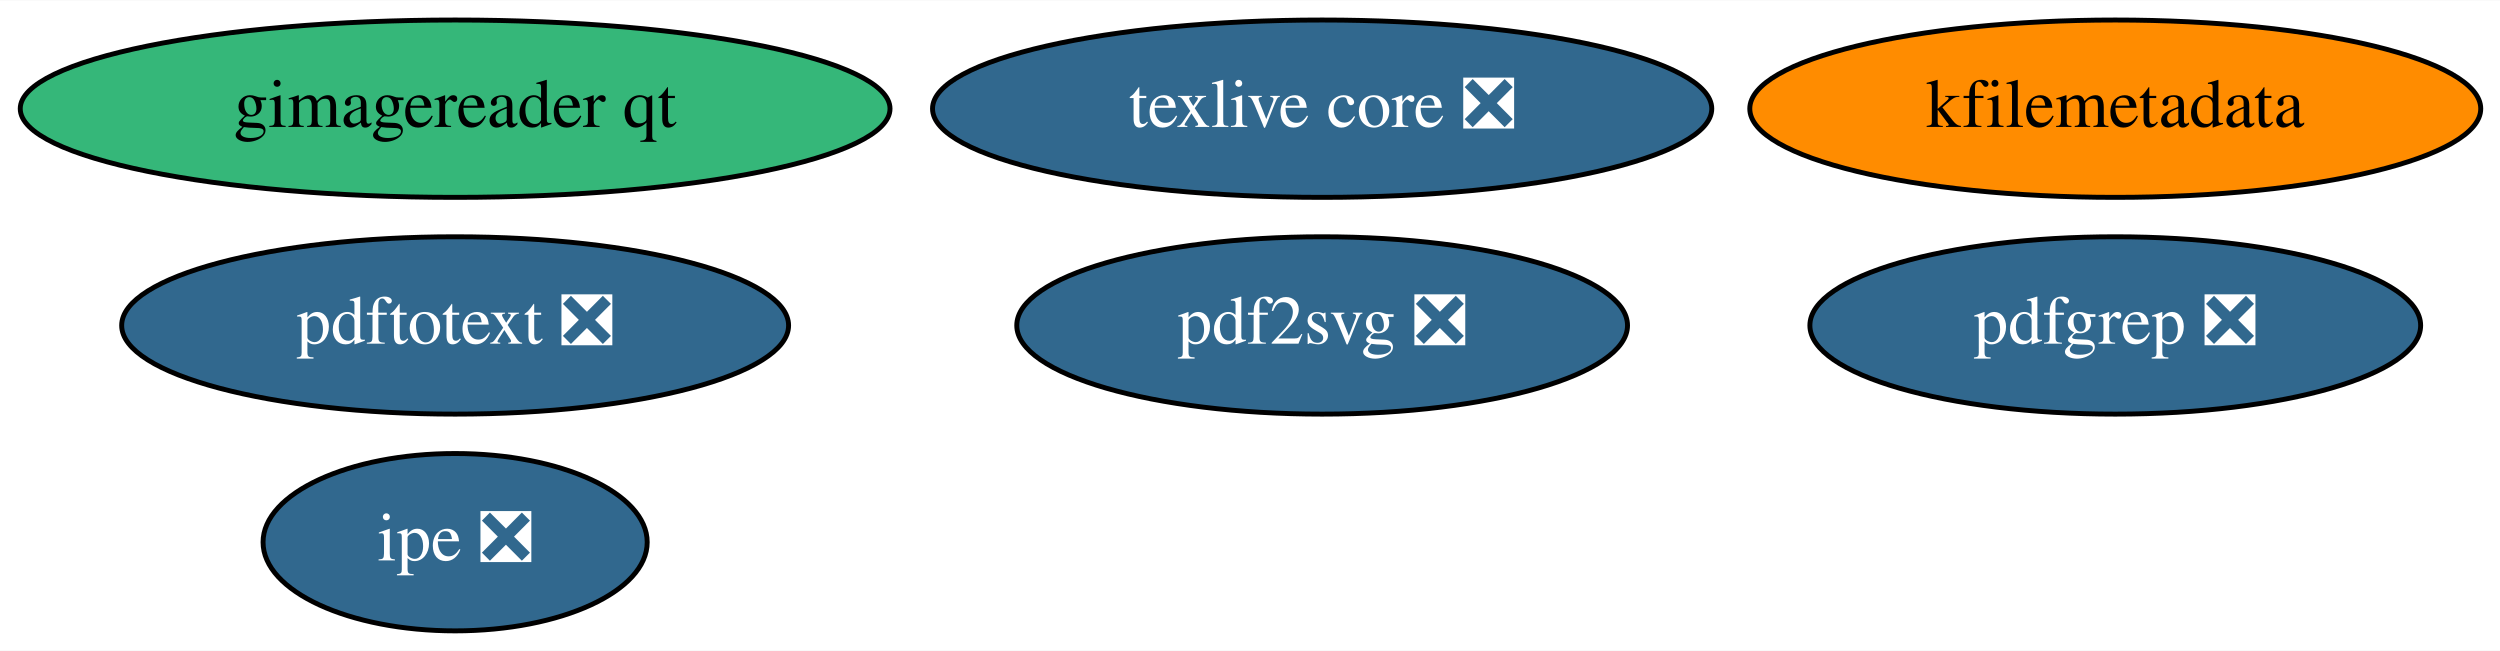
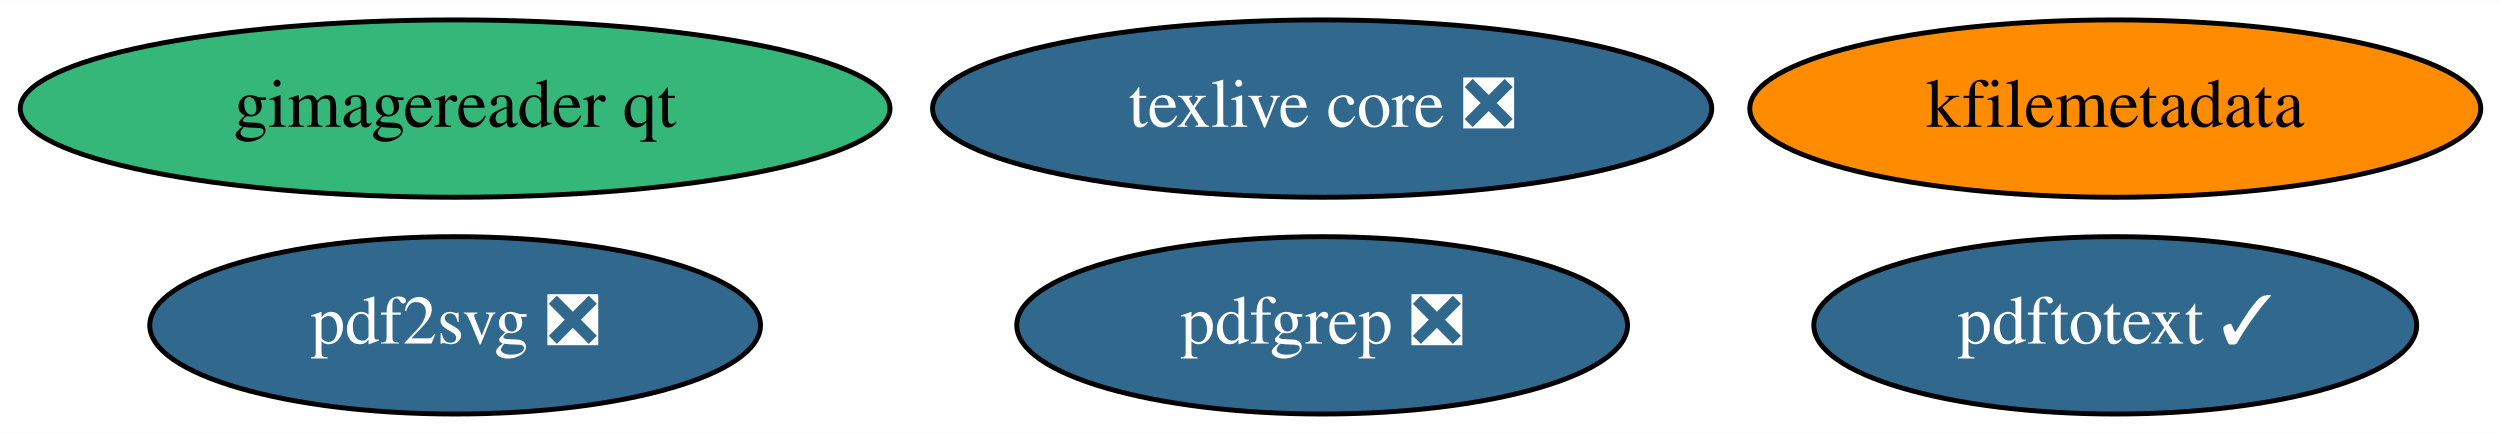
- <svg xmlns="http://www.w3.org/2000/svg" xmlns:xlink="http://www.w3.org/1999/xlink" width="507pt" height="132pt" viewBox="0.00 0.00 507.49 132.00">
-   <g id="graph0" class="graph" transform="scale(1 1) rotate(0) translate(4 128)">
-     <polygon fill="white" stroke="none" points="-4,4 -4,-128 503.49,-128 503.49,4 -4,4" />
+ <svg xmlns="http://www.w3.org/2000/svg" xmlns:xlink="http://www.w3.org/1999/xlink" width="507pt" height="88pt" viewBox="0.00 0.00 507.49 88.00">
+   <g id="graph0" class="graph" transform="scale(1 1) rotate(0) translate(4 84)">
+     <polygon fill="white" stroke="none" points="-4,4 -4,-84 503.49,-84 503.49,4 -4,4" />
    <g id="node1" class="node">
      <g id="a_node1">
        <a xlink:href="https://github.com/conda-forge/texlive-core-feedstock/pull/73" xlink:title="texlive core ❎">
-           <ellipse fill="#31688e" stroke="black" cx="264.39" cy="-106" rx="79.09" ry="18" />
-           <text text-anchor="middle" x="264.39" y="-102.3" font-family="Times,serif" font-size="14.00" fill="white">texlive core ❎</text>
+           <ellipse fill="#31688e" stroke="black" cx="264.39" cy="-62" rx="79.09" ry="18" />
+           <text text-anchor="middle" x="264.39" y="-58.3" font-family="Times,serif" font-size="14.00" fill="white">texlive core ❎</text>
        </a>
      </g>
    </g>
    <g id="node2" class="node">
      <g id="a_node2">
        <a xlink:href="https://github.com/conda-forge/kfilemetadata-feedstock" xlink:title="kfilemetadata">
-           <ellipse fill="#ff8c00" stroke="black" cx="425.39" cy="-106" rx="74.19" ry="18" />
-           <text text-anchor="middle" x="425.39" y="-102.3" font-family="Times,serif" font-size="14.00">kfilemetadata</text>
+           <ellipse fill="#ff8c00" stroke="black" cx="425.39" cy="-62" rx="74.19" ry="18" />
+           <text text-anchor="middle" x="425.39" y="-58.3" font-family="Times,serif" font-size="14.00">kfilemetadata</text>
        </a>
      </g>
    </g>
    <g id="node3" class="node">
      <g id="a_node3">
        <a xlink:href="https://github.com/conda-forge/pdf2svg-feedstock/pull/13" xlink:title="pdf2svg ❎">
-           <ellipse fill="#31688e" stroke="black" cx="264.39" cy="-62" rx="61.99" ry="18" />
-           <text text-anchor="middle" x="264.39" y="-58.3" font-family="Times,serif" font-size="14.00" fill="white">pdf2svg ❎</text>
+           <ellipse fill="#31688e" stroke="black" cx="88.39" cy="-18" rx="61.99" ry="18" />
+           <text text-anchor="middle" x="88.39" y="-14.3" font-family="Times,serif" font-size="14.00" fill="white">pdf2svg ❎</text>
        </a>
      </g>
    </g>
    <g id="node4" class="node">
      <g id="a_node4">
        <a xlink:href="https://github.com/conda-forge/pdfgrep-feedstock/pull/13" xlink:title="pdfgrep ❎">
-           <ellipse fill="#31688e" stroke="black" cx="425.39" cy="-62" rx="61.99" ry="18" />
-           <text text-anchor="middle" x="425.39" y="-58.3" font-family="Times,serif" font-size="14.00" fill="white">pdfgrep ❎</text>
+           <ellipse fill="#31688e" stroke="black" cx="264.39" cy="-18" rx="61.99" ry="18" />
+           <text text-anchor="middle" x="264.39" y="-14.3" font-family="Times,serif" font-size="14.00" fill="white">pdfgrep ❎</text>
        </a>
      </g>
    </g>
    <g id="node5" class="node">
      <g id="a_node5">
-         <a xlink:href="https://github.com/conda-forge/pdftotext-feedstock/pull/21" xlink:title="pdftotext ❎">
-           <ellipse fill="#31688e" stroke="black" cx="88.39" cy="-62" rx="67.69" ry="18" />
-           <text text-anchor="middle" x="88.39" y="-58.3" font-family="Times,serif" font-size="14.00" fill="white">pdftotext ❎</text>
+         <a xlink:href="https://github.com/conda-forge/pdftotext-feedstock/pull/21" xlink:title="pdftotext ✓">
+           <ellipse fill="#31688e" stroke="black" cx="425.39" cy="-18" rx="61.19" ry="18" />
+           <text text-anchor="middle" x="425.39" y="-14.3" font-family="Times,serif" font-size="14.00" fill="white">pdftotext ✓</text>
        </a>
      </g>
    </g>
    <g id="node6" class="node">
      <g id="a_node6">
-         <a xlink:href="https://github.com/conda-forge/ipe-feedstock/pull/13" xlink:title="ipe ❎">
-           <ellipse fill="#31688e" stroke="black" cx="88.39" cy="-18" rx="38.99" ry="18" />
-           <text text-anchor="middle" x="88.39" y="-14.3" font-family="Times,serif" font-size="14.00" fill="white">ipe ❎</text>
-         </a>
-       </g>
-     </g>
-     <g id="node7" class="node">
-       <g id="a_node7">
        <a xlink:href="https://github.com/conda-forge/gimagereader-qt-feedstock" xlink:title="gimagereader qt">
-           <ellipse fill="#35b779" stroke="black" cx="88.39" cy="-106" rx="88.28" ry="18" />
-           <text text-anchor="middle" x="88.39" y="-102.3" font-family="Times,serif" font-size="14.00">gimagereader qt</text>
+           <ellipse fill="#35b779" stroke="black" cx="88.39" cy="-62" rx="88.28" ry="18" />
+           <text text-anchor="middle" x="88.39" y="-58.3" font-family="Times,serif" font-size="14.00">gimagereader qt</text>
        </a>
      </g>
    </g>
  </g>
</svg>
